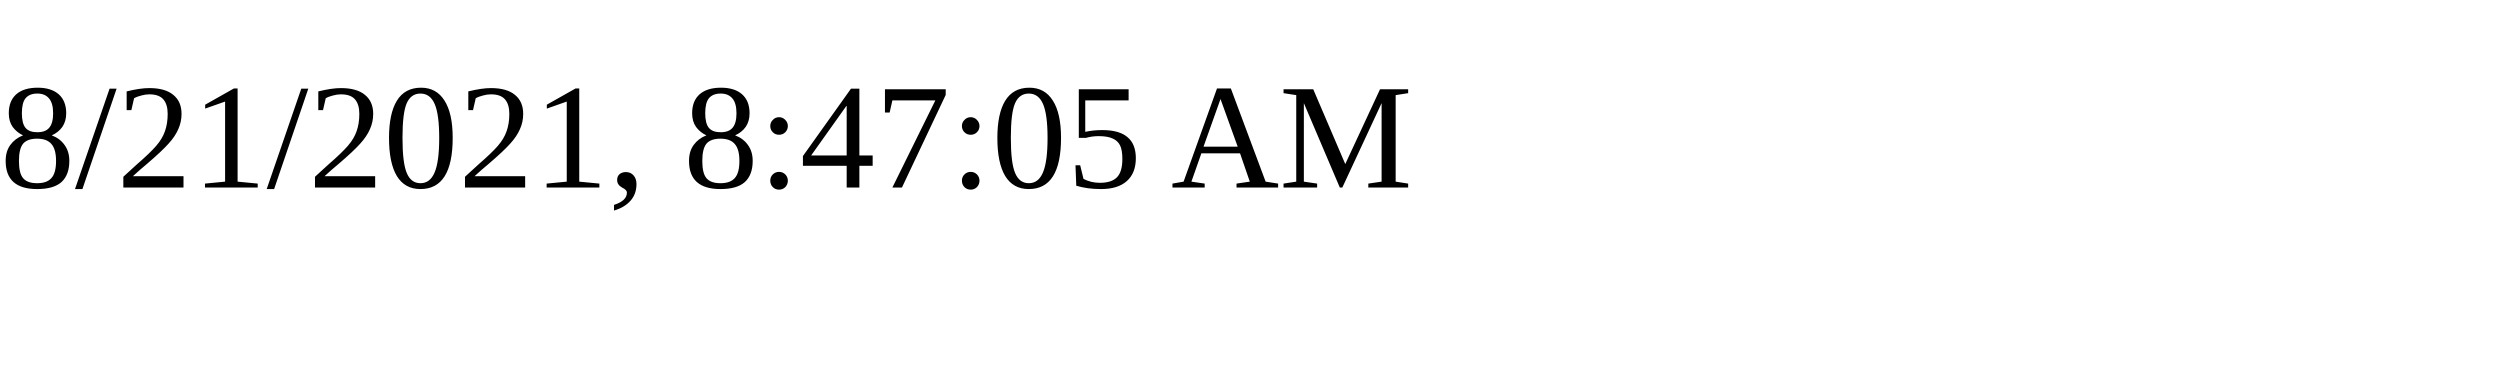
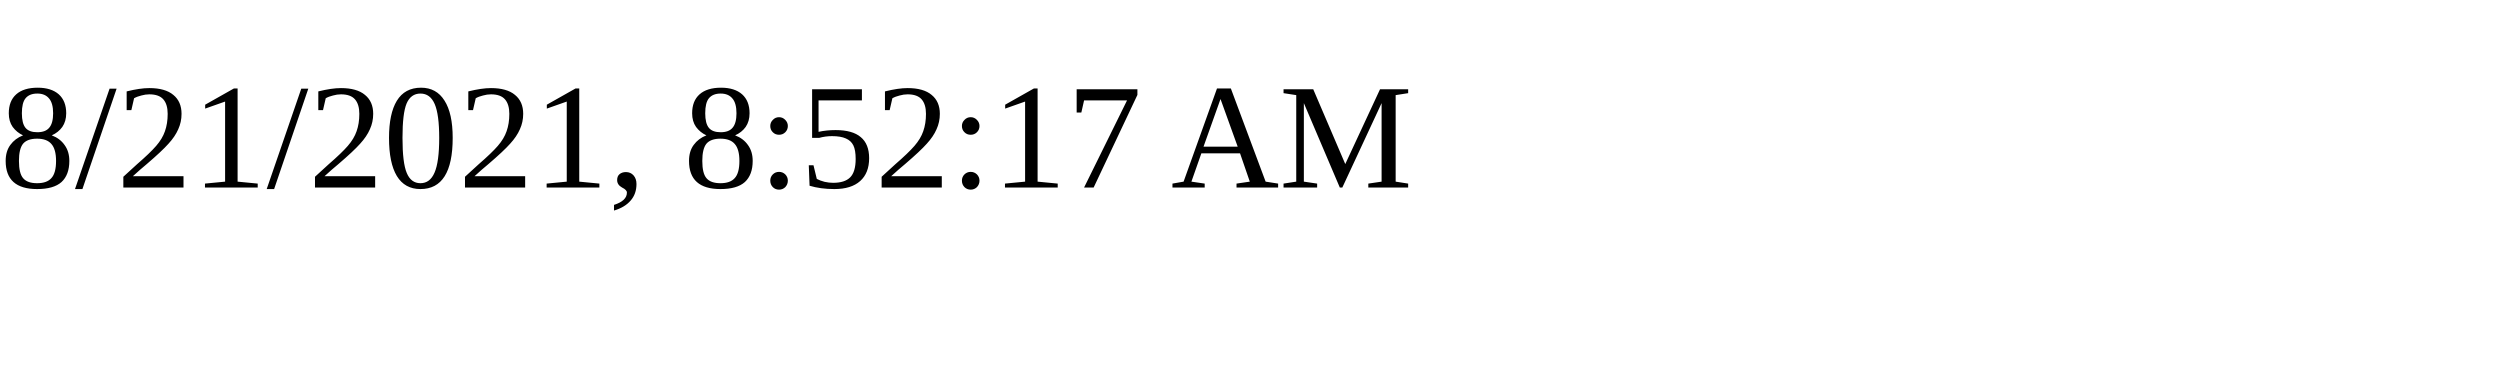
<svg xmlns="http://www.w3.org/2000/svg" height="30" width="200">
-   <text x="0" y="15">8/21/2021, 8:47:05 AM</text>
+   <text x="0" y="15">8/21/2021, 8:52:17 AM</text>
</svg>
